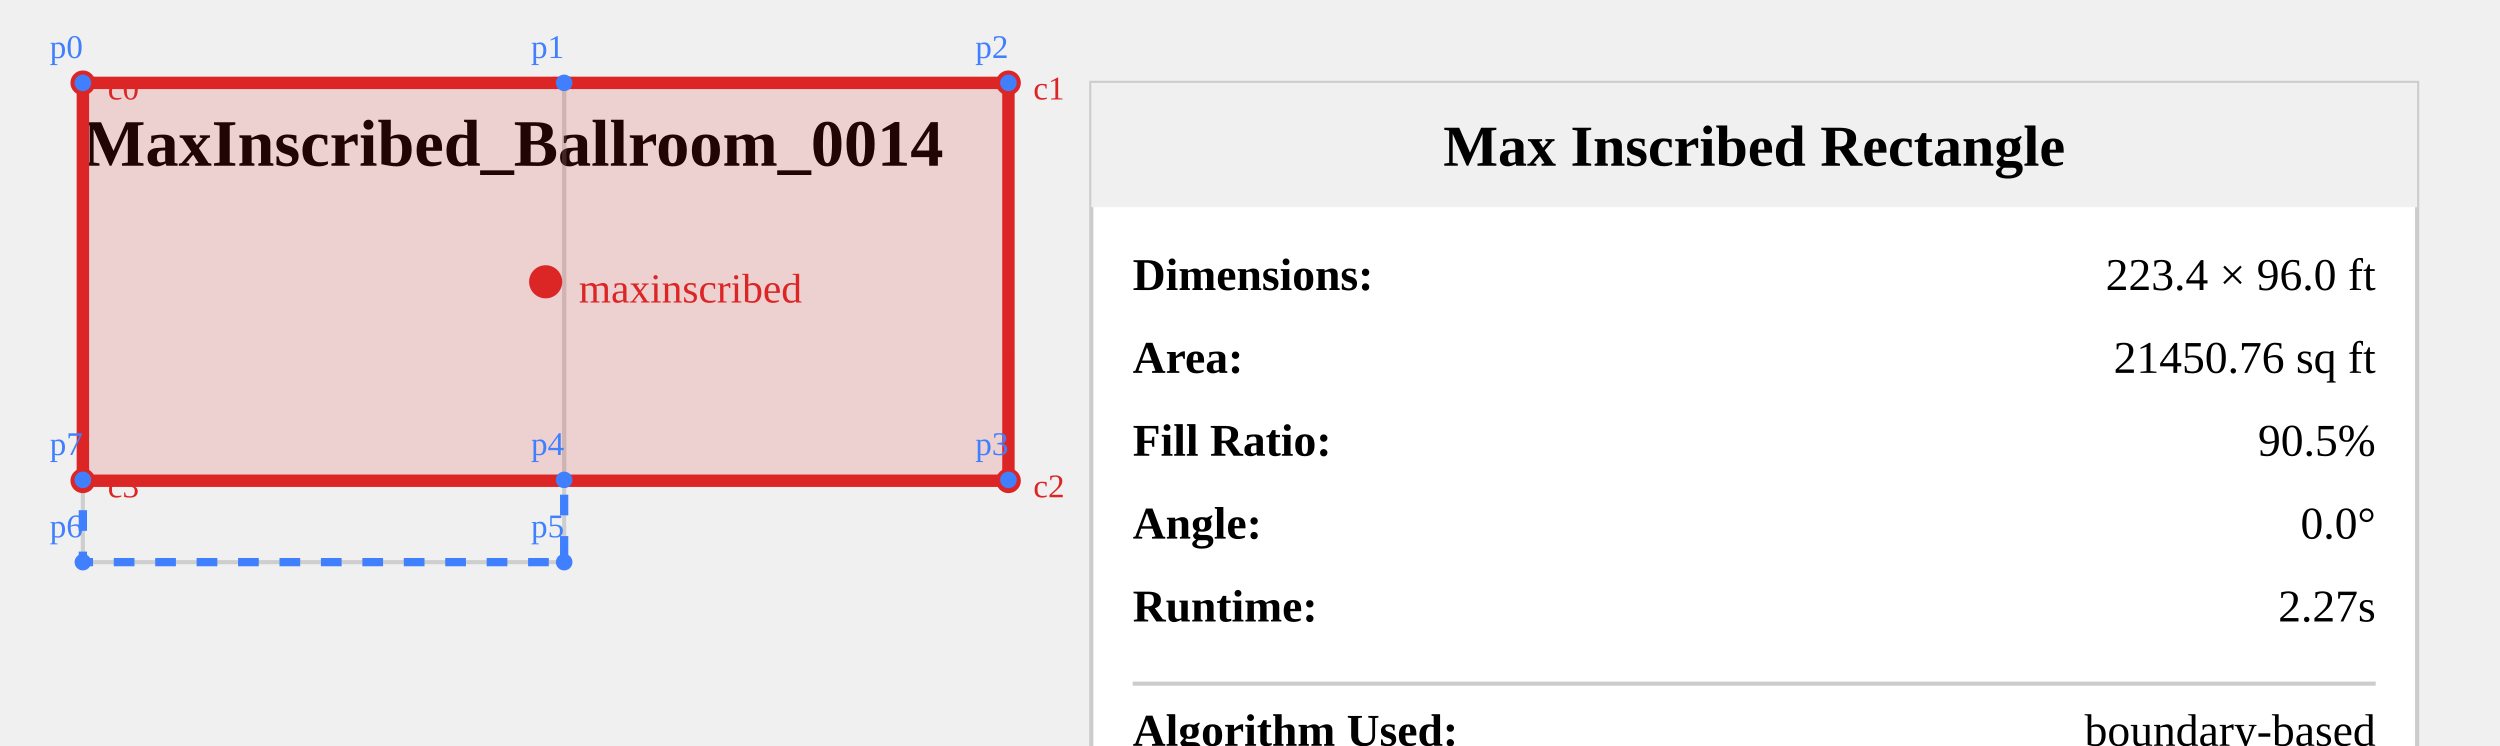
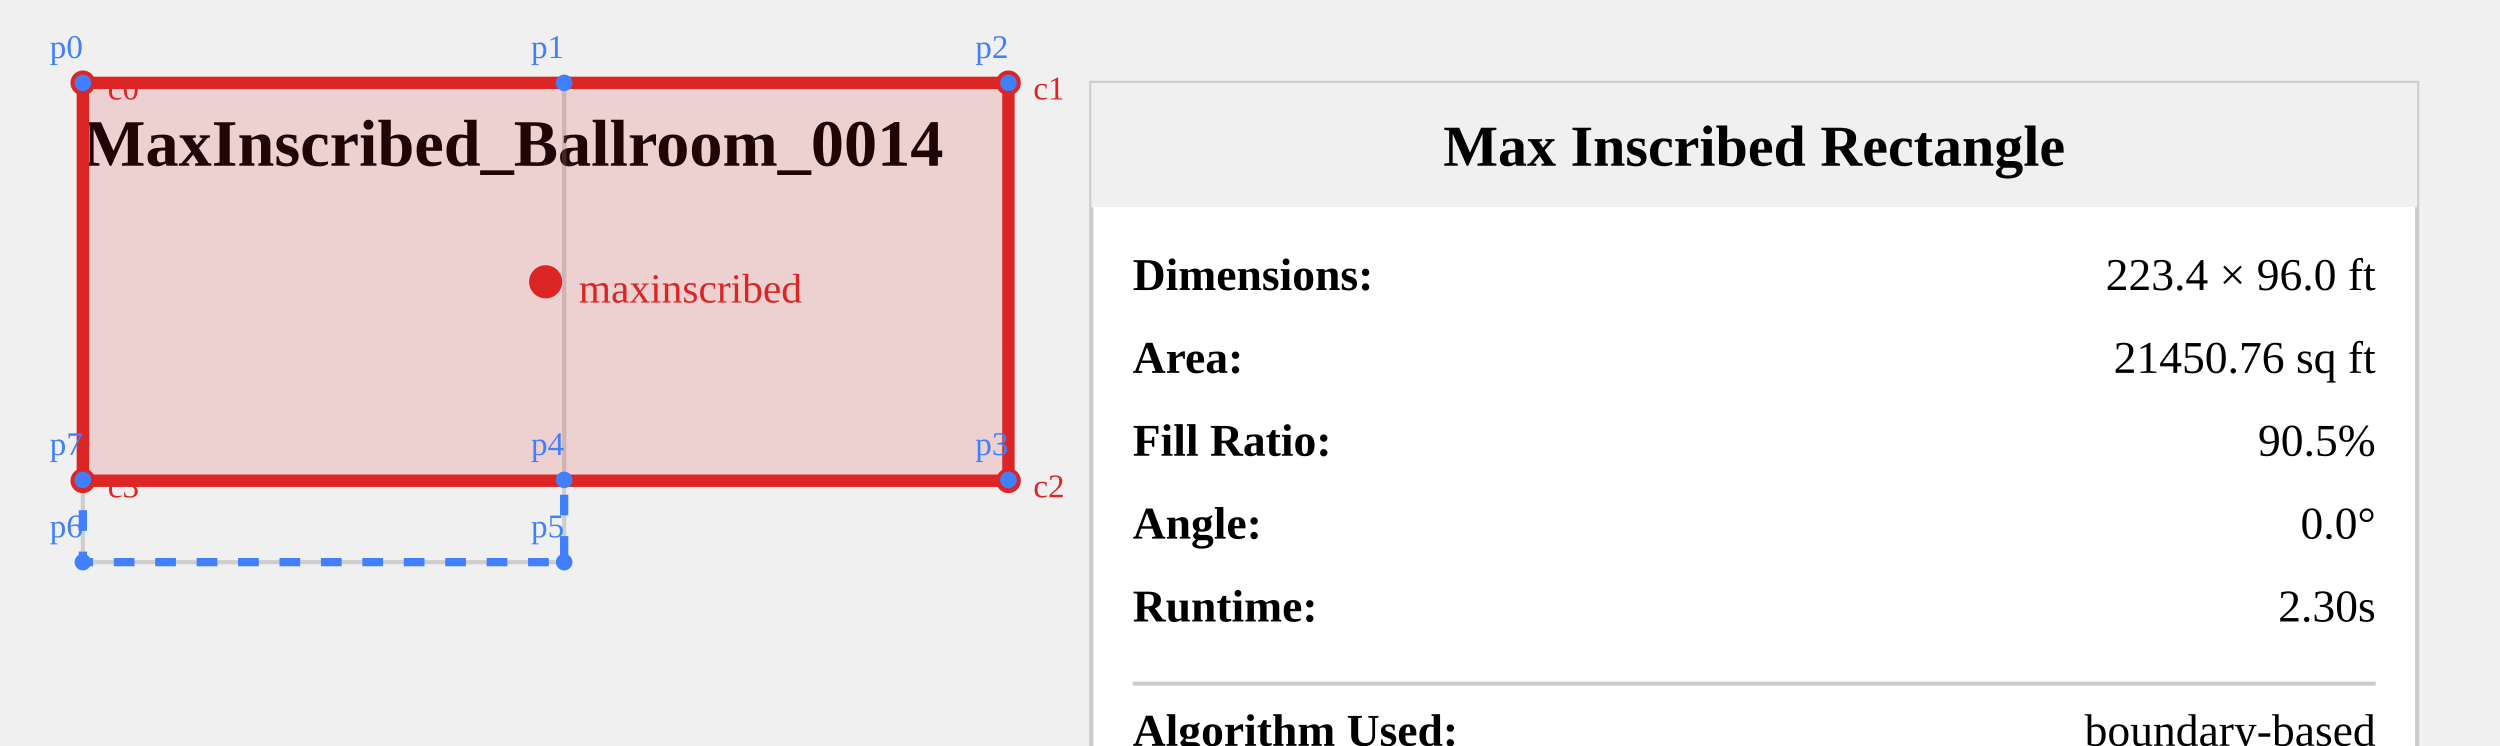
<svg xmlns="http://www.w3.org/2000/svg" viewBox="214.808 12.256 603.39 180" width="603.39" height="180" style="background: white;">
  <text x="234.808" y="52.256" font-size="16" font-weight="bold" fill="#000">
    MaxInscribed_Ballroom_0014
  </text>
  <g opacity="0.3">
    <path id="Ballroom_Aisle_12" d="m 350.971,128.077 v 19.857 H 234.808 v -19.857 z" fill="none" stroke="#808080" stroke-width="1" />
    <path id="Ballroom_Room_1" d="M 350.971,32.256 V 128.077 H 234.808 V 32.256 Z" fill="none" stroke="#808080" stroke-width="1" />
    <path id="Ballroom_Room_3" d="m 458.199,32.256 0,95.822 H 350.971 V 32.256 Z" fill="none" stroke="#808080" stroke-width="1" />
  </g>
  <polygon points="234.81,32.26 350.971,32.256 458.199,32.256 458.199,128.077 350.971,128.077 350.971,147.934 234.808,147.934 234.808,128.077" fill="none" stroke="#4080ff" stroke-width="2" stroke-dasharray="5,5" />
  <polygon points="234.81,32.26 458.199,32.256 458.201,128.28 234.812,128.284" fill="rgba(220, 38, 38, 0.15)" stroke="#dc2626" stroke-width="3" />
  <circle cx="346.505" cy="80.27" r="4" fill="#dc2626" />
  <text x="354.505" y="85.27" font-size="10" fill="#dc2626">maxinscribed</text>
  <circle cx="234.81" cy="32.26" r="3" fill="#dc2626" />
  <text x="240.81" y="36.26" font-size="8" fill="#dc2626">c0</text>
  <circle cx="458.199" cy="32.256" r="3" fill="#dc2626" />
  <text x="464.199" y="36.256" font-size="8" fill="#dc2626">c1</text>
  <circle cx="458.201" cy="128.28" r="3" fill="#dc2626" />
  <text x="464.201" y="132.28" font-size="8" fill="#dc2626">c2</text>
  <circle cx="234.812" cy="128.284" r="3" fill="#dc2626" />
  <text x="240.812" y="132.284" font-size="8" fill="#dc2626">c3</text>
  <circle cx="234.81" cy="32.26" r="2" fill="#4080ff" />
  <text x="226.81" y="26.26" font-size="8" fill="#4080ff">p0</text>
  <circle cx="350.971" cy="32.256" r="2" fill="#4080ff" />
  <text x="342.971" y="26.256" font-size="8" fill="#4080ff">p1</text>
  <circle cx="458.199" cy="32.256" r="2" fill="#4080ff" />
  <text x="450.199" y="26.256" font-size="8" fill="#4080ff">p2</text>
  <circle cx="458.199" cy="128.077" r="2" fill="#4080ff" />
  <text x="450.199" y="122.077" font-size="8" fill="#4080ff">p3</text>
  <circle cx="350.971" cy="128.077" r="2" fill="#4080ff" />
  <text x="342.971" y="122.077" font-size="8" fill="#4080ff">p4</text>
  <circle cx="350.971" cy="147.934" r="2" fill="#4080ff" />
  <text x="342.971" y="141.934" font-size="8" fill="#4080ff">p5</text>
  <circle cx="234.808" cy="147.934" r="2" fill="#4080ff" />
  <text x="226.808" y="141.934" font-size="8" fill="#4080ff">p6</text>
  <circle cx="234.808" cy="128.077" r="2" fill="#4080ff" />
  <text x="226.808" y="122.077" font-size="8" fill="#4080ff">p7</text>
  <g transform="translate(478.1986, 32.25559)">
    <rect x="0" y="0" width="320" height="200" fill="white" stroke="#ccc" stroke-width="1" />
    <rect x="0" y="0" width="320" height="30" fill="#f0f0f0" />
    <text x="160" y="20" font-size="14" font-weight="bold" text-anchor="middle">Max Inscribed Rectangle</text>
    <text x="10" y="50" font-size="11" font-weight="bold">Dimensions:</text>
    <text x="310" y="50" font-size="11" text-anchor="end">223.4 × 96.0 ft</text>
    <text x="10" y="70" font-size="11" font-weight="bold">Area:</text>
    <text x="310" y="70" font-size="11" text-anchor="end">21450.76 sq ft</text>
    <text x="10" y="90" font-size="11" font-weight="bold">Fill Ratio:</text>
    <text x="310" y="90" font-size="11" text-anchor="end">90.5%</text>
    <text x="10" y="110" font-size="11" font-weight="bold">Angle:</text>
    <text x="310" y="110" font-size="11" text-anchor="end">0.0°</text>
    <text x="10" y="130" font-size="11" font-weight="bold">Runtime:</text>
-     <text x="310" y="130" font-size="11" text-anchor="end">2.27s</text>
+     <text x="310" y="130" font-size="11" text-anchor="end">2.30s</text>
    <line x1="10" x2="310" y1="145" y2="145" stroke="#ccc" stroke-width="1" />
    <text x="10" y="160" font-size="11" font-weight="bold">Algorithm Used:</text>
    <text x="310" y="160" font-size="11" text-anchor="end">boundary-based</text>
    <text x="10" y="180" font-size="10" fill="#666">Boundary: ✓ | Optimized: ✓</text>
  </g>
</svg>
